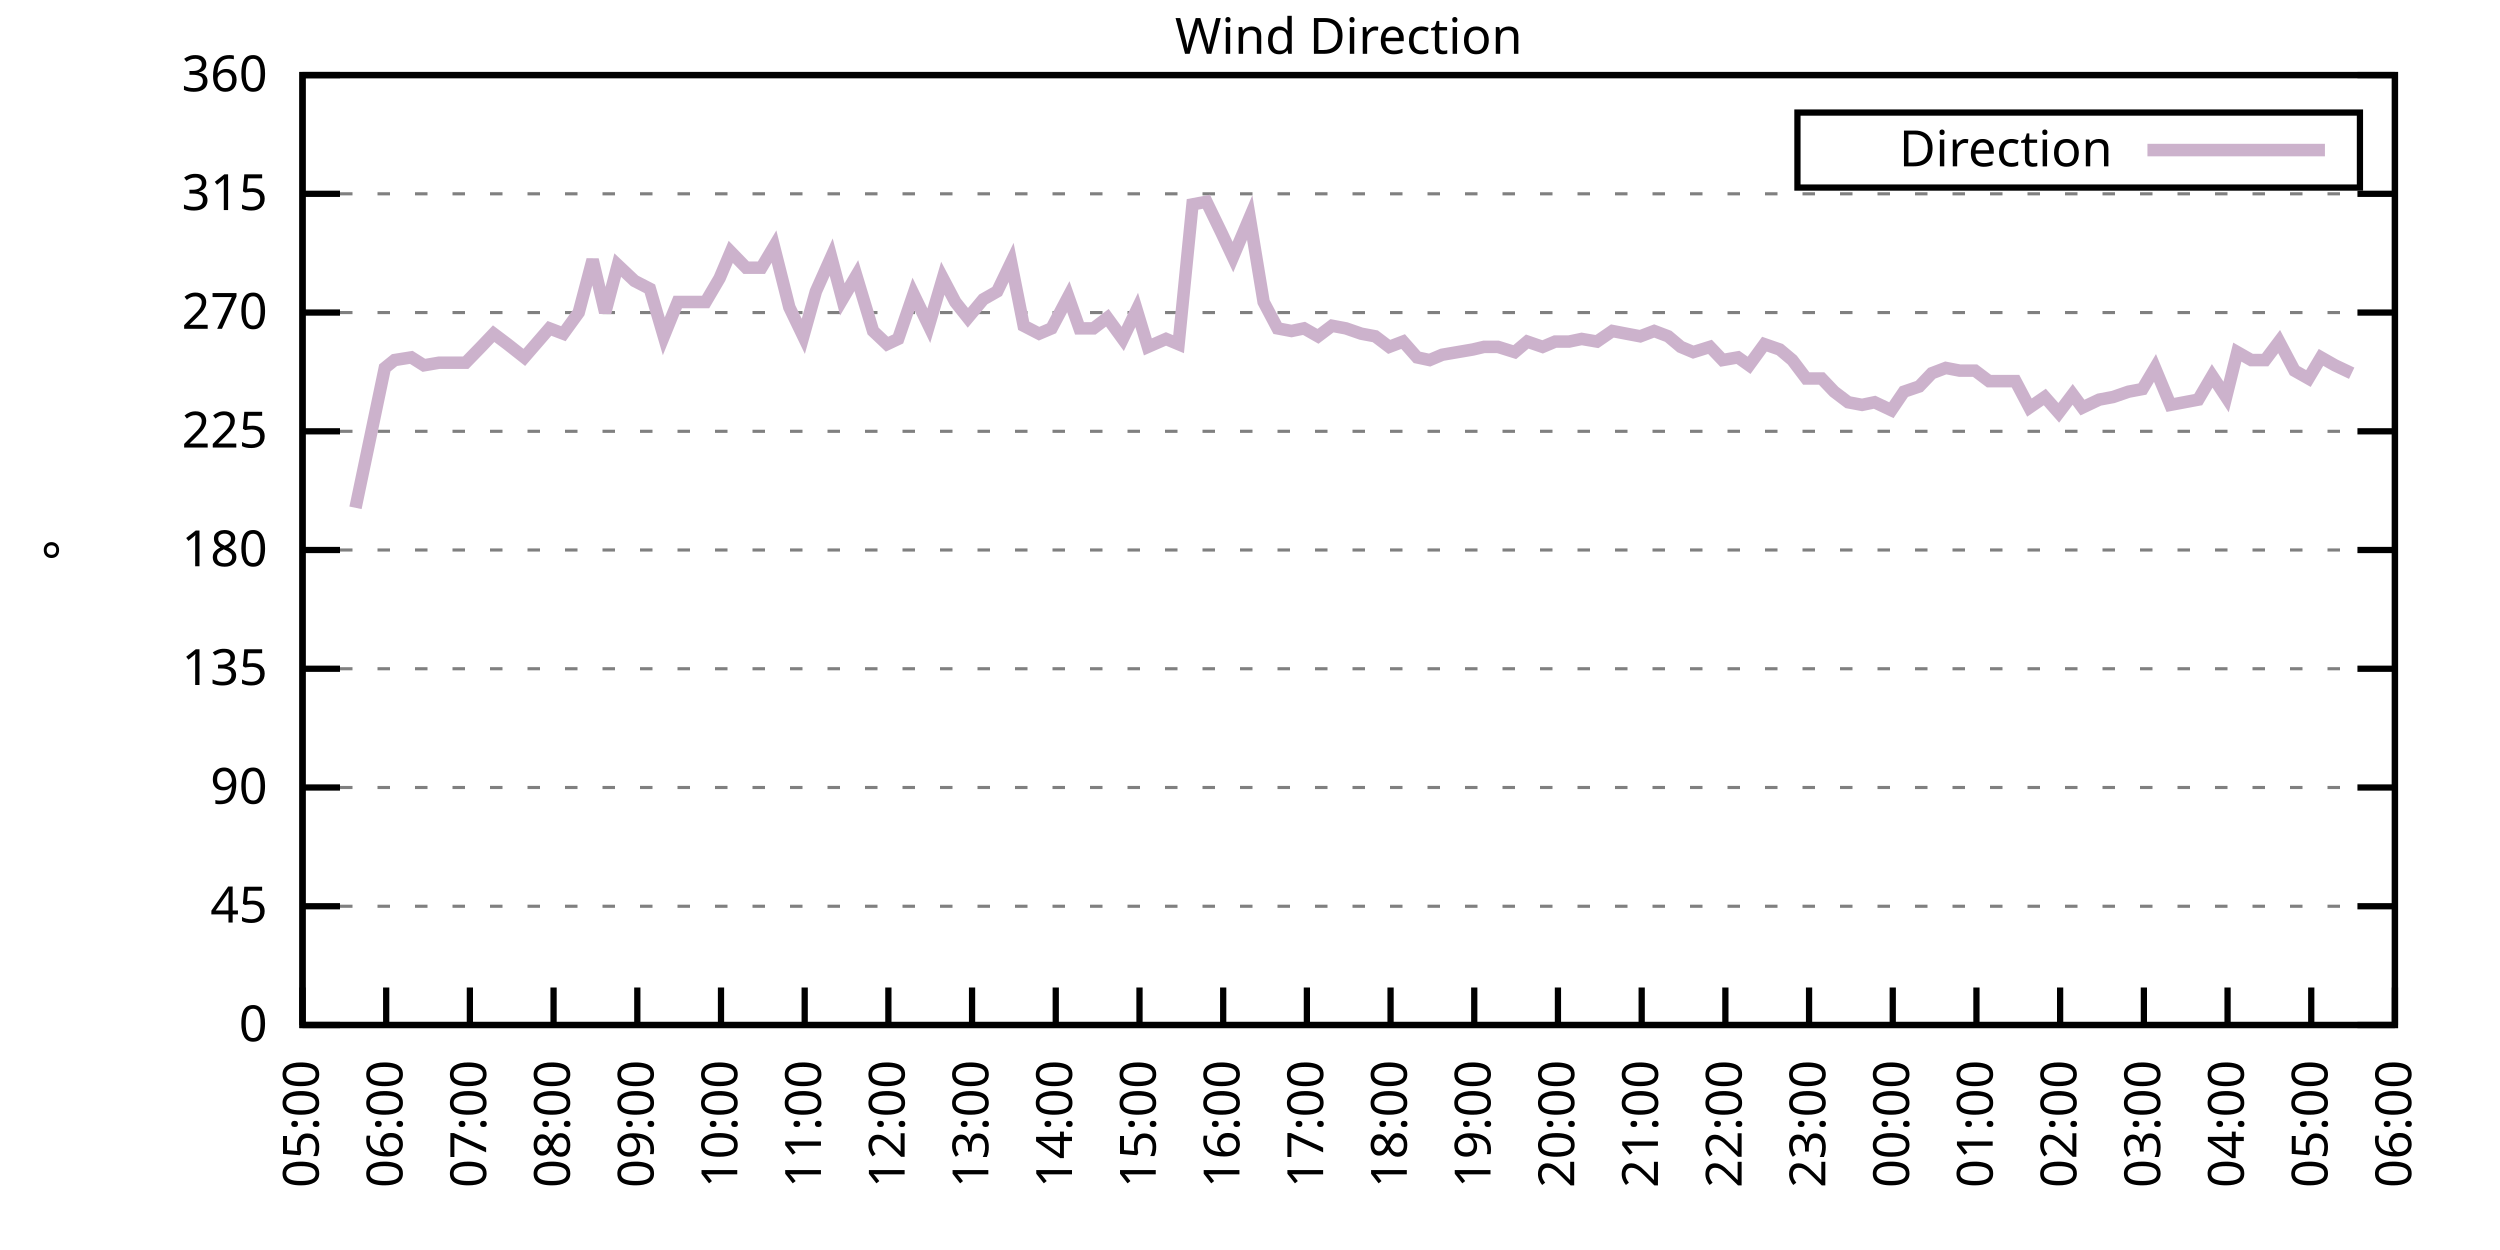
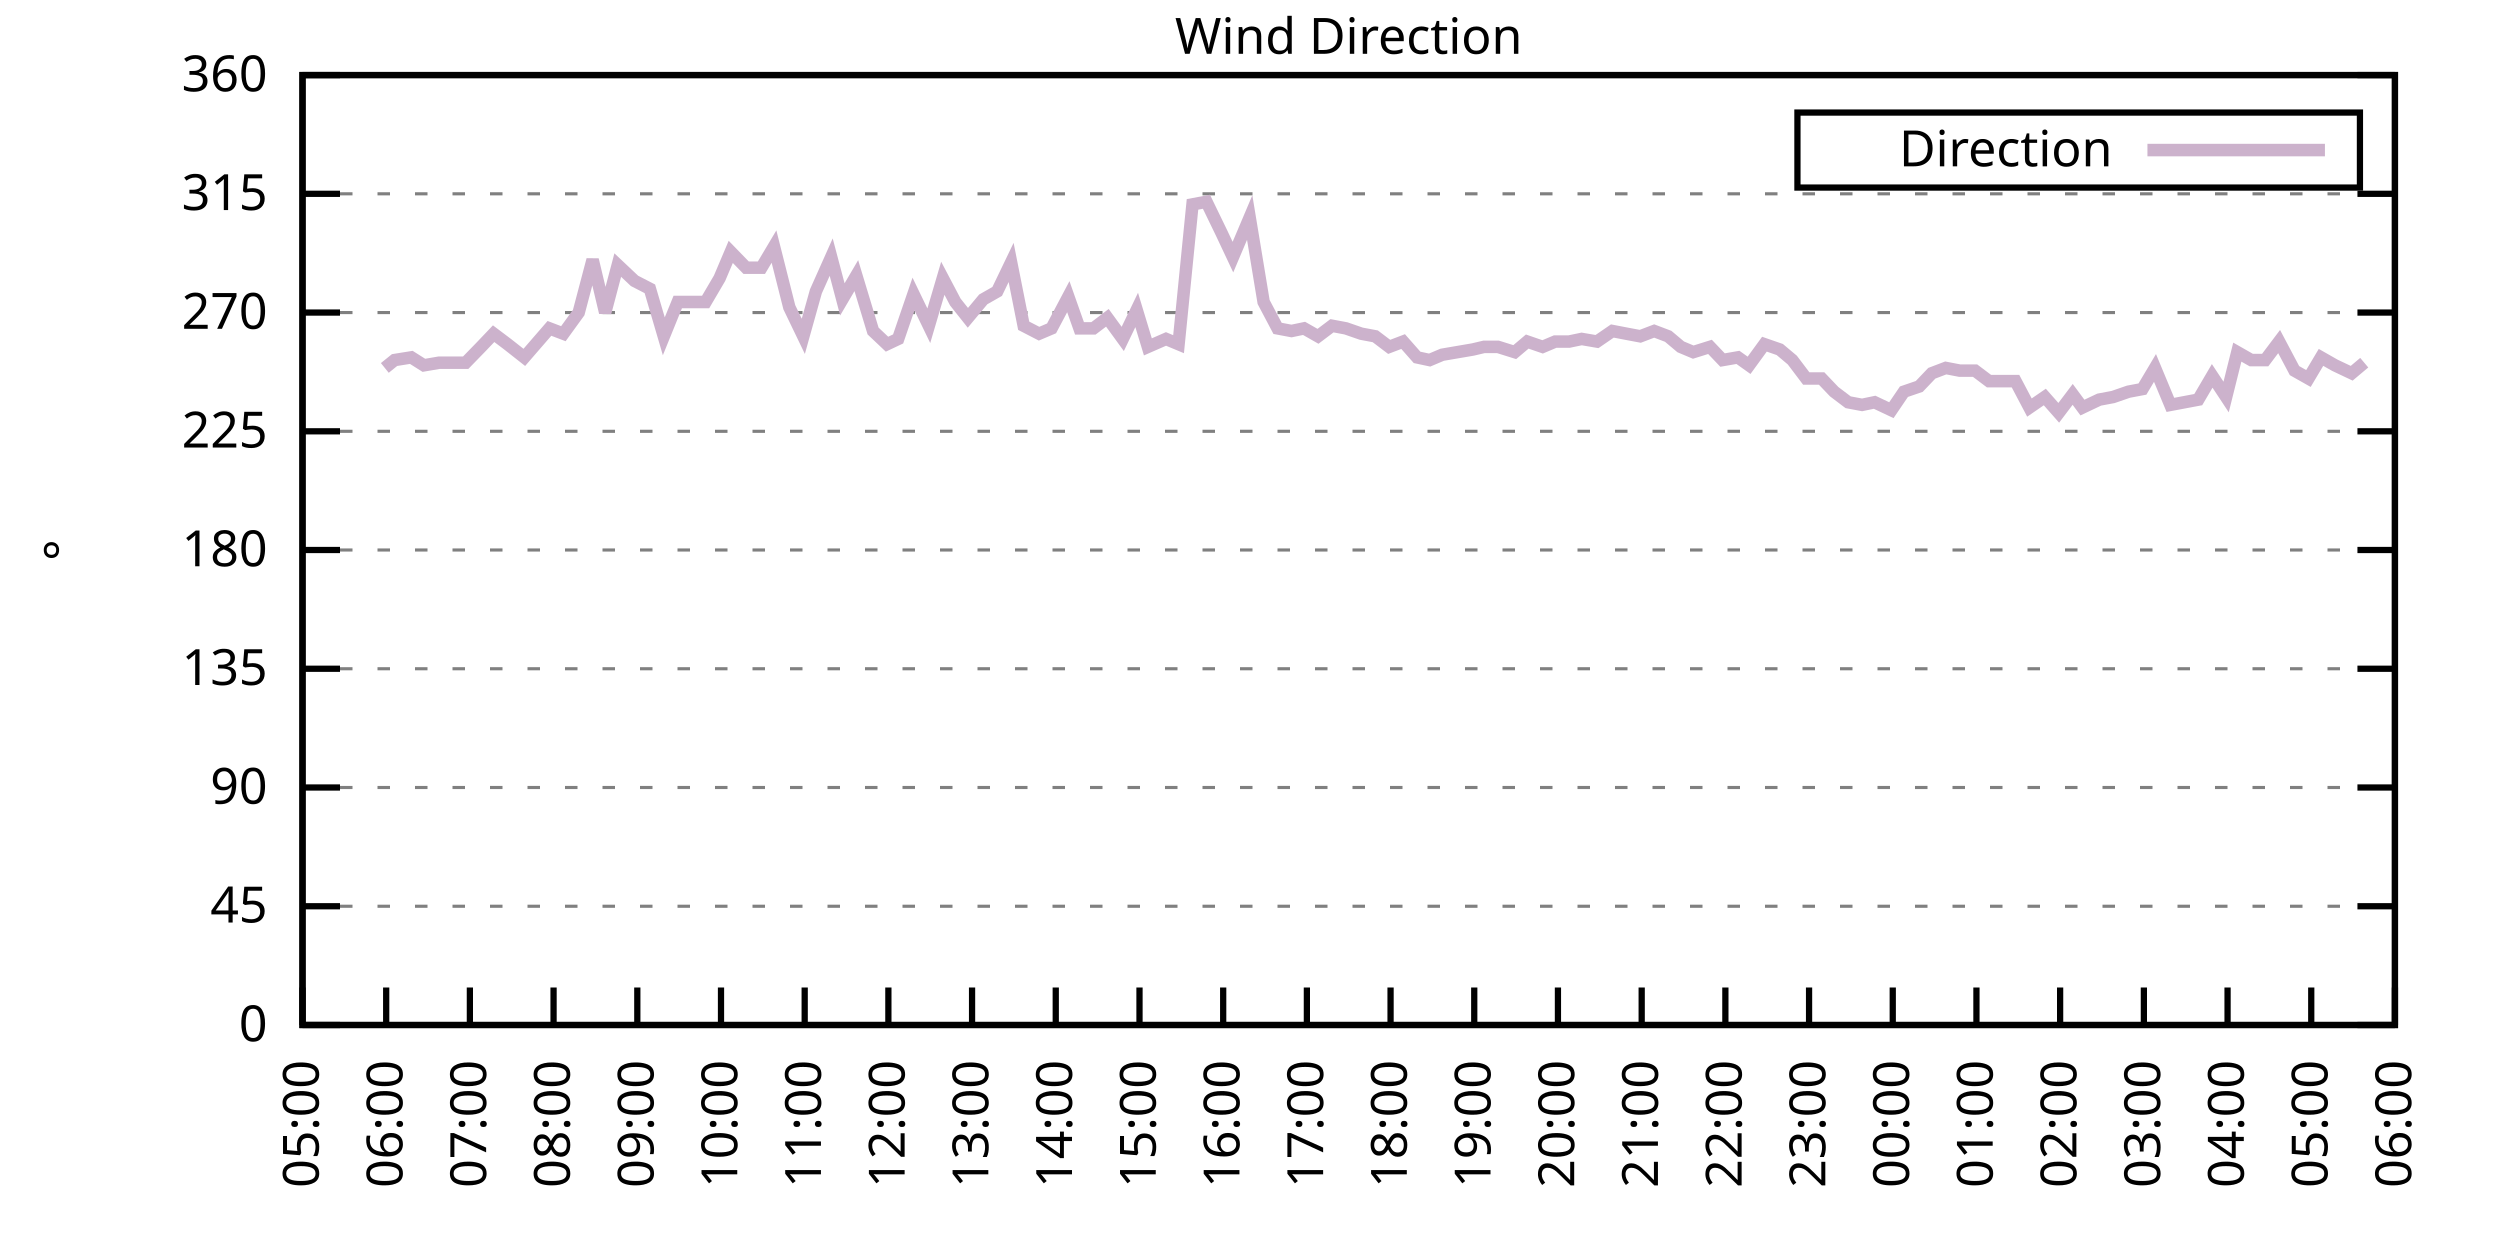
<svg xmlns="http://www.w3.org/2000/svg" xmlns:xlink="http://www.w3.org/1999/xlink" width="400" height="200" viewBox="0 0 400 200">
  <g id="gnuplot_canvas">
    <rect x="0" y="0" width="400" height="200" fill="none" />
    <defs>
      <circle id="gpDot" r="0.5" stroke-width="0.5" stroke="currentColor" />
      <path id="gpPt0" stroke-width="0.333" stroke="currentColor" d="M-1,0 h2 M0,-1 v2" />
      <path id="gpPt1" stroke-width="0.333" stroke="currentColor" d="M-1,-1 L1,1 M1,-1 L-1,1" />
      <path id="gpPt2" stroke-width="0.333" stroke="currentColor" d="M-1,0 L1,0 M0,-1 L0,1 M-1,-1 L1,1 M-1,1 L1,-1" />
      <rect id="gpPt3" stroke-width="0.333" stroke="currentColor" x="-1" y="-1" width="2" height="2" />
      <rect id="gpPt4" stroke-width="0.333" stroke="currentColor" fill="currentColor" x="-1" y="-1" width="2" height="2" />
      <circle id="gpPt5" stroke-width="0.333" stroke="currentColor" cx="0" cy="0" r="1" />
      <use xlink:href="#gpPt5" id="gpPt6" fill="currentColor" stroke="none" />
      <path id="gpPt7" stroke-width="0.333" stroke="currentColor" d="M0,-1.33 L-1.33,0.67 L1.33,0.67 z" />
      <use xlink:href="#gpPt7" id="gpPt8" fill="currentColor" stroke="none" />
      <use xlink:href="#gpPt7" id="gpPt9" stroke="currentColor" transform="rotate(180)" />
      <use xlink:href="#gpPt9" id="gpPt10" fill="currentColor" stroke="none" />
      <use xlink:href="#gpPt3" id="gpPt11" stroke="currentColor" transform="rotate(45)" />
      <use xlink:href="#gpPt11" id="gpPt12" fill="currentColor" stroke="none" />
      <path id="gpPt13" stroke-width="0.333" stroke="currentColor" d="M0,1.330 L1.265,0.411 L0.782,-1.067 L-0.782,-1.076 L-1.265,0.411 z" />
      <use xlink:href="#gpPt13" id="gpPt14" fill="currentColor" stroke="none" />
      <filter id="textbox" filterUnits="objectBoundingBox" x="0" y="0" height="1" width="1">
        <feFlood flood-color="white" flood-opacity="1" result="bgnd" />
        <feComposite in="SourceGraphic" in2="bgnd" operator="atop" />
      </filter>
      <filter id="greybox" filterUnits="objectBoundingBox" x="0" y="0" height="1" width="1">
        <feFlood flood-color="lightgrey" flood-opacity="1" result="grey" />
        <feComposite in="SourceGraphic" in2="grey" operator="atop" />
      </filter>
    </defs>
    <g fill="none" color="white" stroke="currentColor" stroke-width="1.00" stroke-linecap="butt" stroke-linejoin="miter">
</g>
    <g fill="none" color="black" stroke="currentColor" stroke-width="1.00" stroke-linecap="butt" stroke-linejoin="miter">
      <g stroke="none" shape-rendering="crispEdges">
        <polygon fill="rgb(255, 255, 255)" points="48.40,164.00 383.18,164.00 383.18,12.02 48.40,12.02 " />
      </g>
    </g>
    <g fill="none" color="black" stroke="currentColor" stroke-width="1.00" stroke-linecap="butt" stroke-linejoin="miter">
</g>
    <g fill="none" color="black" stroke="black" stroke-width="0.50" stroke-linecap="butt" stroke-linejoin="miter">
</g>
    <g fill="none" color="gray" stroke="currentColor" stroke-width="0.50" stroke-linecap="butt" stroke-linejoin="miter">
      <path stroke="gray" stroke-dasharray="2,4" class="gridline" d="M48.40,164.00 L383.19,164.00  " />
    </g>
    <g fill="none" color="gray" stroke="gray" stroke-width="1.00" stroke-linecap="butt" stroke-linejoin="miter">
</g>
    <g fill="none" color="black" stroke="currentColor" stroke-width="1.00" stroke-linecap="butt" stroke-linejoin="miter">
      <path stroke="black" d="M48.40,164.00 L54.40,164.00 M383.19,164.00 L377.19,164.00  " />
      <g transform="translate(42.80,166.60)" stroke="none" fill="black" font-family="Sans" font-size="8.00" text-anchor="end">
        <text>
          <tspan font-family="Sans"> 0</tspan>
        </text>
      </g>
    </g>
    <g fill="none" color="black" stroke="currentColor" stroke-width="1.00" stroke-linecap="butt" stroke-linejoin="miter">
</g>
    <g fill="none" color="black" stroke="black" stroke-width="0.50" stroke-linecap="butt" stroke-linejoin="miter">
</g>
    <g fill="none" color="gray" stroke="currentColor" stroke-width="0.50" stroke-linecap="butt" stroke-linejoin="miter">
      <path stroke="gray" stroke-dasharray="2,4" class="gridline" d="M48.40,145.00 L383.19,145.00  " />
    </g>
    <g fill="none" color="gray" stroke="gray" stroke-width="1.00" stroke-linecap="butt" stroke-linejoin="miter">
</g>
    <g fill="none" color="black" stroke="currentColor" stroke-width="1.00" stroke-linecap="butt" stroke-linejoin="miter">
      <path stroke="black" d="M48.40,145.00 L54.40,145.00 M383.19,145.00 L377.19,145.00  " />
      <g transform="translate(42.80,147.60)" stroke="none" fill="black" font-family="Sans" font-size="8.00" text-anchor="end">
        <text>
          <tspan font-family="Sans"> 45</tspan>
        </text>
      </g>
    </g>
    <g fill="none" color="black" stroke="currentColor" stroke-width="1.00" stroke-linecap="butt" stroke-linejoin="miter">
</g>
    <g fill="none" color="black" stroke="black" stroke-width="0.50" stroke-linecap="butt" stroke-linejoin="miter">
</g>
    <g fill="none" color="gray" stroke="currentColor" stroke-width="0.50" stroke-linecap="butt" stroke-linejoin="miter">
      <path stroke="gray" stroke-dasharray="2,4" class="gridline" d="M48.40,126.00 L383.19,126.00  " />
    </g>
    <g fill="none" color="gray" stroke="gray" stroke-width="1.00" stroke-linecap="butt" stroke-linejoin="miter">
</g>
    <g fill="none" color="black" stroke="currentColor" stroke-width="1.00" stroke-linecap="butt" stroke-linejoin="miter">
      <path stroke="black" d="M48.40,126.00 L54.40,126.00 M383.19,126.00 L377.19,126.00  " />
      <g transform="translate(42.80,128.60)" stroke="none" fill="black" font-family="Sans" font-size="8.00" text-anchor="end">
        <text>
          <tspan font-family="Sans"> 90</tspan>
        </text>
      </g>
    </g>
    <g fill="none" color="black" stroke="currentColor" stroke-width="1.00" stroke-linecap="butt" stroke-linejoin="miter">
</g>
    <g fill="none" color="black" stroke="black" stroke-width="0.50" stroke-linecap="butt" stroke-linejoin="miter">
</g>
    <g fill="none" color="gray" stroke="currentColor" stroke-width="0.50" stroke-linecap="butt" stroke-linejoin="miter">
      <path stroke="gray" stroke-dasharray="2,4" class="gridline" d="M48.40,107.00 L383.19,107.00  " />
    </g>
    <g fill="none" color="gray" stroke="gray" stroke-width="1.00" stroke-linecap="butt" stroke-linejoin="miter">
</g>
    <g fill="none" color="black" stroke="currentColor" stroke-width="1.00" stroke-linecap="butt" stroke-linejoin="miter">
      <path stroke="black" d="M48.40,107.00 L54.40,107.00 M383.19,107.00 L377.19,107.00  " />
      <g transform="translate(42.80,109.60)" stroke="none" fill="black" font-family="Sans" font-size="8.00" text-anchor="end">
        <text>
          <tspan font-family="Sans"> 135</tspan>
        </text>
      </g>
    </g>
    <g fill="none" color="black" stroke="currentColor" stroke-width="1.00" stroke-linecap="butt" stroke-linejoin="miter">
</g>
    <g fill="none" color="black" stroke="black" stroke-width="0.50" stroke-linecap="butt" stroke-linejoin="miter">
</g>
    <g fill="none" color="gray" stroke="currentColor" stroke-width="0.50" stroke-linecap="butt" stroke-linejoin="miter">
      <path stroke="gray" stroke-dasharray="2,4" class="gridline" d="M48.40,88.00 L383.19,88.00  " />
    </g>
    <g fill="none" color="gray" stroke="gray" stroke-width="1.00" stroke-linecap="butt" stroke-linejoin="miter">
</g>
    <g fill="none" color="black" stroke="currentColor" stroke-width="1.00" stroke-linecap="butt" stroke-linejoin="miter">
      <path stroke="black" d="M48.40,88.00 L54.40,88.00 M383.19,88.00 L377.19,88.00  " />
      <g transform="translate(42.80,90.60)" stroke="none" fill="black" font-family="Sans" font-size="8.00" text-anchor="end">
        <text>
          <tspan font-family="Sans"> 180</tspan>
        </text>
      </g>
    </g>
    <g fill="none" color="black" stroke="currentColor" stroke-width="1.00" stroke-linecap="butt" stroke-linejoin="miter">
</g>
    <g fill="none" color="black" stroke="black" stroke-width="0.50" stroke-linecap="butt" stroke-linejoin="miter">
</g>
    <g fill="none" color="gray" stroke="currentColor" stroke-width="0.50" stroke-linecap="butt" stroke-linejoin="miter">
      <path stroke="gray" stroke-dasharray="2,4" class="gridline" d="M48.40,69.01 L383.19,69.01  " />
    </g>
    <g fill="none" color="gray" stroke="gray" stroke-width="1.00" stroke-linecap="butt" stroke-linejoin="miter">
</g>
    <g fill="none" color="black" stroke="currentColor" stroke-width="1.00" stroke-linecap="butt" stroke-linejoin="miter">
      <path stroke="black" d="M48.40,69.01 L54.40,69.01 M383.19,69.01 L377.19,69.01  " />
      <g transform="translate(42.80,71.61)" stroke="none" fill="black" font-family="Sans" font-size="8.00" text-anchor="end">
        <text>
          <tspan font-family="Sans"> 225</tspan>
        </text>
      </g>
    </g>
    <g fill="none" color="black" stroke="currentColor" stroke-width="1.00" stroke-linecap="butt" stroke-linejoin="miter">
</g>
    <g fill="none" color="black" stroke="black" stroke-width="0.50" stroke-linecap="butt" stroke-linejoin="miter">
</g>
    <g fill="none" color="gray" stroke="currentColor" stroke-width="0.50" stroke-linecap="butt" stroke-linejoin="miter">
      <path stroke="gray" stroke-dasharray="2,4" class="gridline" d="M48.40,50.01 L383.19,50.01  " />
    </g>
    <g fill="none" color="gray" stroke="gray" stroke-width="1.00" stroke-linecap="butt" stroke-linejoin="miter">
</g>
    <g fill="none" color="black" stroke="currentColor" stroke-width="1.00" stroke-linecap="butt" stroke-linejoin="miter">
      <path stroke="black" d="M48.40,50.01 L54.40,50.01 M383.19,50.01 L377.19,50.01  " />
      <g transform="translate(42.80,52.61)" stroke="none" fill="black" font-family="Sans" font-size="8.00" text-anchor="end">
        <text>
          <tspan font-family="Sans"> 270</tspan>
        </text>
      </g>
    </g>
    <g fill="none" color="black" stroke="currentColor" stroke-width="1.00" stroke-linecap="butt" stroke-linejoin="miter">
</g>
    <g fill="none" color="black" stroke="black" stroke-width="0.50" stroke-linecap="butt" stroke-linejoin="miter">
</g>
    <g fill="none" color="gray" stroke="currentColor" stroke-width="0.50" stroke-linecap="butt" stroke-linejoin="miter">
      <path stroke="gray" stroke-dasharray="2,4" class="gridline" d="M48.40,31.01 L383.19,31.01  " />
    </g>
    <g fill="none" color="gray" stroke="gray" stroke-width="1.00" stroke-linecap="butt" stroke-linejoin="miter">
</g>
    <g fill="none" color="black" stroke="currentColor" stroke-width="1.00" stroke-linecap="butt" stroke-linejoin="miter">
      <path stroke="black" d="M48.40,31.01 L54.40,31.01 M383.19,31.01 L377.19,31.01  " />
      <g transform="translate(42.80,33.61)" stroke="none" fill="black" font-family="Sans" font-size="8.00" text-anchor="end">
        <text>
          <tspan font-family="Sans"> 315</tspan>
        </text>
      </g>
    </g>
    <g fill="none" color="black" stroke="currentColor" stroke-width="1.00" stroke-linecap="butt" stroke-linejoin="miter">
</g>
    <g fill="none" color="black" stroke="black" stroke-width="0.50" stroke-linecap="butt" stroke-linejoin="miter">
</g>
    <g fill="none" color="gray" stroke="currentColor" stroke-width="0.50" stroke-linecap="butt" stroke-linejoin="miter">
      <path stroke="gray" stroke-dasharray="2,4" class="gridline" d="M48.40,12.01 L383.19,12.01  " />
    </g>
    <g fill="none" color="gray" stroke="gray" stroke-width="1.00" stroke-linecap="butt" stroke-linejoin="miter">
</g>
    <g fill="none" color="black" stroke="currentColor" stroke-width="1.00" stroke-linecap="butt" stroke-linejoin="miter">
      <path stroke="black" d="M48.40,12.01 L54.40,12.01 M383.19,12.01 L377.19,12.01  " />
      <g transform="translate(42.80,14.61)" stroke="none" fill="black" font-family="Sans" font-size="8.00" text-anchor="end">
        <text>
          <tspan font-family="Sans"> 360</tspan>
        </text>
      </g>
    </g>
    <g fill="none" color="black" stroke="currentColor" stroke-width="1.00" stroke-linecap="butt" stroke-linejoin="miter">
      <path stroke="black" d="M48.40,164.00 L48.40,158.00  " />
      <g transform="translate(51.00,169.60) rotate(270.00)" stroke="none" fill="black" font-family="Sans" font-size="8.00" text-anchor="end">
        <text>
          <tspan font-family="Sans">05:00</tspan>
        </text>
      </g>
    </g>
    <g fill="none" color="black" stroke="currentColor" stroke-width="1.00" stroke-linecap="butt" stroke-linejoin="miter">
      <path stroke="black" d="M61.79,164.00 L61.79,158.00  " />
      <g transform="translate(64.39,169.60) rotate(270.00)" stroke="none" fill="black" font-family="Sans" font-size="8.00" text-anchor="end">
        <text>
          <tspan font-family="Sans">06:00</tspan>
        </text>
      </g>
    </g>
    <g fill="none" color="black" stroke="currentColor" stroke-width="1.00" stroke-linecap="butt" stroke-linejoin="miter">
      <path stroke="black" d="M75.18,164.00 L75.18,158.00  " />
      <g transform="translate(77.78,169.60) rotate(270.00)" stroke="none" fill="black" font-family="Sans" font-size="8.00" text-anchor="end">
        <text>
          <tspan font-family="Sans">07:00</tspan>
        </text>
      </g>
    </g>
    <g fill="none" color="black" stroke="currentColor" stroke-width="1.00" stroke-linecap="butt" stroke-linejoin="miter">
      <path stroke="black" d="M88.57,164.00 L88.57,158.00  " />
      <g transform="translate(91.17,169.60) rotate(270.00)" stroke="none" fill="black" font-family="Sans" font-size="8.00" text-anchor="end">
        <text>
          <tspan font-family="Sans">08:00</tspan>
        </text>
      </g>
    </g>
    <g fill="none" color="black" stroke="currentColor" stroke-width="1.00" stroke-linecap="butt" stroke-linejoin="miter">
      <path stroke="black" d="M101.97,164.00 L101.97,158.00  " />
      <g transform="translate(104.57,169.60) rotate(270.00)" stroke="none" fill="black" font-family="Sans" font-size="8.00" text-anchor="end">
        <text>
          <tspan font-family="Sans">09:00</tspan>
        </text>
      </g>
    </g>
    <g fill="none" color="black" stroke="currentColor" stroke-width="1.00" stroke-linecap="butt" stroke-linejoin="miter">
      <path stroke="black" d="M115.36,164.00 L115.36,158.00  " />
      <g transform="translate(117.96,169.60) rotate(270.00)" stroke="none" fill="black" font-family="Sans" font-size="8.00" text-anchor="end">
        <text>
          <tspan font-family="Sans">10:00</tspan>
        </text>
      </g>
    </g>
    <g fill="none" color="black" stroke="currentColor" stroke-width="1.00" stroke-linecap="butt" stroke-linejoin="miter">
      <path stroke="black" d="M128.75,164.00 L128.75,158.00  " />
      <g transform="translate(131.35,169.60) rotate(270.00)" stroke="none" fill="black" font-family="Sans" font-size="8.00" text-anchor="end">
        <text>
          <tspan font-family="Sans">11:00</tspan>
        </text>
      </g>
    </g>
    <g fill="none" color="black" stroke="currentColor" stroke-width="1.00" stroke-linecap="butt" stroke-linejoin="miter">
      <path stroke="black" d="M142.14,164.00 L142.14,158.00  " />
      <g transform="translate(144.74,169.60) rotate(270.00)" stroke="none" fill="black" font-family="Sans" font-size="8.00" text-anchor="end">
        <text>
          <tspan font-family="Sans">12:00</tspan>
        </text>
      </g>
    </g>
    <g fill="none" color="black" stroke="currentColor" stroke-width="1.00" stroke-linecap="butt" stroke-linejoin="miter">
      <path stroke="black" d="M155.53,164.00 L155.53,158.00  " />
      <g transform="translate(158.13,169.60) rotate(270.00)" stroke="none" fill="black" font-family="Sans" font-size="8.00" text-anchor="end">
        <text>
          <tspan font-family="Sans">13:00</tspan>
        </text>
      </g>
    </g>
    <g fill="none" color="black" stroke="currentColor" stroke-width="1.00" stroke-linecap="butt" stroke-linejoin="miter">
      <path stroke="black" d="M168.92,164.00 L168.92,158.00  " />
      <g transform="translate(171.52,169.60) rotate(270.00)" stroke="none" fill="black" font-family="Sans" font-size="8.00" text-anchor="end">
        <text>
          <tspan font-family="Sans">14:00</tspan>
        </text>
      </g>
    </g>
    <g fill="none" color="black" stroke="currentColor" stroke-width="1.00" stroke-linecap="butt" stroke-linejoin="miter">
      <path stroke="black" d="M182.32,164.00 L182.32,158.00  " />
      <g transform="translate(184.92,169.60) rotate(270.00)" stroke="none" fill="black" font-family="Sans" font-size="8.00" text-anchor="end">
        <text>
          <tspan font-family="Sans">15:00</tspan>
        </text>
      </g>
    </g>
    <g fill="none" color="black" stroke="currentColor" stroke-width="1.00" stroke-linecap="butt" stroke-linejoin="miter">
      <path stroke="black" d="M195.71,164.00 L195.71,158.00  " />
      <g transform="translate(198.31,169.60) rotate(270.00)" stroke="none" fill="black" font-family="Sans" font-size="8.00" text-anchor="end">
        <text>
          <tspan font-family="Sans">16:00</tspan>
        </text>
      </g>
    </g>
    <g fill="none" color="black" stroke="currentColor" stroke-width="1.00" stroke-linecap="butt" stroke-linejoin="miter">
      <path stroke="black" d="M209.10,164.00 L209.10,158.00  " />
      <g transform="translate(211.70,169.60) rotate(270.00)" stroke="none" fill="black" font-family="Sans" font-size="8.00" text-anchor="end">
        <text>
          <tspan font-family="Sans">17:00</tspan>
        </text>
      </g>
    </g>
    <g fill="none" color="black" stroke="currentColor" stroke-width="1.00" stroke-linecap="butt" stroke-linejoin="miter">
      <path stroke="black" d="M222.49,164.00 L222.49,158.00  " />
      <g transform="translate(225.09,169.60) rotate(270.00)" stroke="none" fill="black" font-family="Sans" font-size="8.00" text-anchor="end">
        <text>
          <tspan font-family="Sans">18:00</tspan>
        </text>
      </g>
    </g>
    <g fill="none" color="black" stroke="currentColor" stroke-width="1.00" stroke-linecap="butt" stroke-linejoin="miter">
      <path stroke="black" d="M235.88,164.00 L235.88,158.00  " />
      <g transform="translate(238.48,169.60) rotate(270.00)" stroke="none" fill="black" font-family="Sans" font-size="8.00" text-anchor="end">
        <text>
          <tspan font-family="Sans">19:00</tspan>
        </text>
      </g>
    </g>
    <g fill="none" color="black" stroke="currentColor" stroke-width="1.00" stroke-linecap="butt" stroke-linejoin="miter">
      <path stroke="black" d="M249.27,164.00 L249.27,158.00  " />
      <g transform="translate(251.87,169.60) rotate(270.00)" stroke="none" fill="black" font-family="Sans" font-size="8.00" text-anchor="end">
        <text>
          <tspan font-family="Sans">20:00</tspan>
        </text>
      </g>
    </g>
    <g fill="none" color="black" stroke="currentColor" stroke-width="1.00" stroke-linecap="butt" stroke-linejoin="miter">
      <path stroke="black" d="M262.67,164.00 L262.67,158.00  " />
      <g transform="translate(265.27,169.60) rotate(270.00)" stroke="none" fill="black" font-family="Sans" font-size="8.00" text-anchor="end">
        <text>
          <tspan font-family="Sans">21:00</tspan>
        </text>
      </g>
    </g>
    <g fill="none" color="black" stroke="currentColor" stroke-width="1.00" stroke-linecap="butt" stroke-linejoin="miter">
      <path stroke="black" d="M276.06,164.00 L276.06,158.00  " />
      <g transform="translate(278.66,169.60) rotate(270.00)" stroke="none" fill="black" font-family="Sans" font-size="8.00" text-anchor="end">
        <text>
          <tspan font-family="Sans">22:00</tspan>
        </text>
      </g>
    </g>
    <g fill="none" color="black" stroke="currentColor" stroke-width="1.00" stroke-linecap="butt" stroke-linejoin="miter">
      <path stroke="black" d="M289.45,164.00 L289.45,158.00  " />
      <g transform="translate(292.05,169.60) rotate(270.00)" stroke="none" fill="black" font-family="Sans" font-size="8.00" text-anchor="end">
        <text>
          <tspan font-family="Sans">23:00</tspan>
        </text>
      </g>
    </g>
    <g fill="none" color="black" stroke="currentColor" stroke-width="1.00" stroke-linecap="butt" stroke-linejoin="miter">
      <path stroke="black" d="M302.84,164.00 L302.84,158.00  " />
      <g transform="translate(305.44,169.60) rotate(270.00)" stroke="none" fill="black" font-family="Sans" font-size="8.00" text-anchor="end">
        <text>
          <tspan font-family="Sans">00:00</tspan>
        </text>
      </g>
    </g>
    <g fill="none" color="black" stroke="currentColor" stroke-width="1.00" stroke-linecap="butt" stroke-linejoin="miter">
      <path stroke="black" d="M316.23,164.00 L316.23,158.00  " />
      <g transform="translate(318.83,169.60) rotate(270.00)" stroke="none" fill="black" font-family="Sans" font-size="8.00" text-anchor="end">
        <text>
          <tspan font-family="Sans">01:00</tspan>
        </text>
      </g>
    </g>
    <g fill="none" color="black" stroke="currentColor" stroke-width="1.00" stroke-linecap="butt" stroke-linejoin="miter">
      <path stroke="black" d="M329.62,164.00 L329.62,158.00  " />
      <g transform="translate(332.22,169.60) rotate(270.00)" stroke="none" fill="black" font-family="Sans" font-size="8.00" text-anchor="end">
        <text>
          <tspan font-family="Sans">02:00</tspan>
        </text>
      </g>
    </g>
    <g fill="none" color="black" stroke="currentColor" stroke-width="1.00" stroke-linecap="butt" stroke-linejoin="miter">
      <path stroke="black" d="M343.02,164.00 L343.02,158.00  " />
      <g transform="translate(345.62,169.60) rotate(270.00)" stroke="none" fill="black" font-family="Sans" font-size="8.00" text-anchor="end">
        <text>
          <tspan font-family="Sans">03:00</tspan>
        </text>
      </g>
    </g>
    <g fill="none" color="black" stroke="currentColor" stroke-width="1.00" stroke-linecap="butt" stroke-linejoin="miter">
      <path stroke="black" d="M356.41,164.00 L356.41,158.00  " />
      <g transform="translate(359.01,169.60) rotate(270.00)" stroke="none" fill="black" font-family="Sans" font-size="8.00" text-anchor="end">
        <text>
          <tspan font-family="Sans">04:00</tspan>
        </text>
      </g>
    </g>
    <g fill="none" color="black" stroke="currentColor" stroke-width="1.00" stroke-linecap="butt" stroke-linejoin="miter">
      <path stroke="black" d="M369.80,164.00 L369.80,158.00  " />
      <g transform="translate(372.40,169.60) rotate(270.00)" stroke="none" fill="black" font-family="Sans" font-size="8.00" text-anchor="end">
        <text>
          <tspan font-family="Sans">05:00</tspan>
        </text>
      </g>
    </g>
    <g fill="none" color="black" stroke="currentColor" stroke-width="1.00" stroke-linecap="butt" stroke-linejoin="miter">
      <path stroke="black" d="M383.19,164.00 L383.19,158.00  " />
      <g transform="translate(385.79,169.60) rotate(270.00)" stroke="none" fill="black" font-family="Sans" font-size="8.00" text-anchor="end">
        <text>
          <tspan font-family="Sans">06:00</tspan>
        </text>
      </g>
    </g>
    <g fill="none" color="black" stroke="currentColor" stroke-width="1.00" stroke-linecap="butt" stroke-linejoin="miter">
</g>
    <g fill="none" color="black" stroke="currentColor" stroke-width="1.00" stroke-linecap="butt" stroke-linejoin="miter">
      <path stroke="black" d="M48.40,12.01 L48.40,164.00 L383.19,164.00 L383.19,12.01 L48.40,12.01 Z  " />
    </g>
    <g fill="none" color="black" stroke="currentColor" stroke-width="1.00" stroke-linecap="butt" stroke-linejoin="miter">
</g>
    <g fill="none" color="black" stroke="currentColor" stroke-width="1.00" stroke-linecap="butt" stroke-linejoin="miter">
      <path stroke="black" d="M287.59,30.01 L287.59,18.01 L377.59,18.01 L377.59,30.01 L287.59,30.01 Z  " />
    </g>
    <g id="Wind_direction_plot_1">
      <g fill="none" color="white" stroke="black" stroke-width="2.00" stroke-linecap="butt" stroke-linejoin="miter">
</g>
      <g fill="none" color="black" stroke="currentColor" stroke-width="2.00" stroke-linecap="butt" stroke-linejoin="miter">
        <g transform="translate(337.99,26.61)" stroke="none" fill="black" font-family="Sans" font-size="8.00" text-anchor="end">
          <text>
            <tspan font-family="Sans">Direction</tspan>
          </text>
        </g>
      </g>
      <g fill="none" color="black" stroke="currentColor" stroke-width="2.00" stroke-linecap="butt" stroke-linejoin="miter">
-         <path stroke="rgb(204, 178, 204)" d="M343.59,24.01 L371.99,24.01 M56.88,81.25 L61.57,58.87 L63.13,57.61 L65.81,57.18 L67.82,58.45 L70.27,58.03   L72.50,58.03 L74.51,58.03 L76.97,55.50 L78.98,53.39 L81.21,55.07 L83.89,57.18 L87.91,52.54 L90.14,53.39   L92.59,50.01 L94.82,41.56 L96.83,50.01 L98.84,42.41 L101.52,44.94 L103.98,46.21 L106.21,53.81 L108.44,48.32   L110.67,48.32 L112.90,48.32 L115.13,44.52 L116.92,40.30 L119.38,42.83 L121.83,42.83 L123.84,39.45 L126.29,49.16   L128.53,53.81 L130.54,46.63 L132.99,41.14 L134.78,47.90 L137.01,44.10 L139.69,52.96 L141.92,55.07 L143.70,54.23   L146.16,47.05 L148.61,52.12 L150.85,44.52 L152.85,48.32 L154.86,50.85 L157.32,47.90 L159.55,46.63 L161.78,41.99   L163.79,52.12 L166.25,53.39 L168.25,52.54 L170.93,47.47 L172.72,52.54 L174.95,52.54 L177.18,50.85 L179.64,54.23   L181.87,49.59 L183.66,55.50 L186.56,54.23 L188.57,55.07 L190.80,32.70 L193.03,32.28 L195.48,37.34 L197.27,41.14   L199.95,34.81 L202.18,48.32 L204.41,52.54 L206.64,52.96 L208.65,52.54 L210.88,53.81 L213.12,52.12 L215.35,52.54   L217.80,53.39 L220.04,53.81 L222.27,55.50 L224.50,54.65 L226.73,57.18 L228.74,57.61 L230.75,56.76 L233.20,56.34   L235.66,55.92 L237.44,55.50 L239.68,55.50 L242.36,56.34 L244.36,54.65 L246.82,55.50 L248.83,54.65 L251.06,54.65   L253.07,54.23 L255.52,54.65 L257.98,52.96 L260.21,53.39 L262.44,53.81 L264.67,52.96 L266.91,53.81 L268.92,55.50   L270.92,56.34 L273.60,55.50 L275.61,57.61 L278.07,57.18 L279.85,58.45 L282.31,55.07 L284.76,55.92 L286.77,57.61   L289.00,60.56 L291.46,60.56 L293.47,62.67 L295.70,64.36 L297.93,64.78 L299.94,64.36 L302.62,65.63 L304.63,62.67   L307.08,61.83 L309.09,59.72 L311.32,58.87 L313.55,59.30 L316.01,59.30 L318.24,60.98 L322.48,60.98 L324.71,65.21   L327.17,63.52 L329.40,66.05 L331.63,63.10 L333.19,65.21 L335.87,63.94 L338.10,63.52 L340.56,62.67 L342.79,62.25   L344.80,58.87 L347.26,64.78 L349.49,64.36 L351.72,63.94 L353.95,60.14 L356.18,63.52 L357.97,56.34 L360.20,57.61   L362.43,57.61 L364.66,54.65 L367.12,59.30 L369.35,60.56 L371.36,57.18 L373.59,58.45 L376.27,59.72  " />
+         <path stroke="rgb(204, 178, 204)" d="M343.59,24.01 L371.99,24.01 M61.57,58.87 L63.13,57.61 L65.81,57.18 L67.82,58.45 L70.27,58.03 L72.50,58.03   L74.51,58.03 L76.97,55.50 L78.98,53.39 L81.21,55.07 L83.89,57.18 L87.91,52.54 L90.14,53.39 L92.59,50.01   L94.82,41.56 L96.83,50.01 L98.84,42.41 L101.52,44.94 L103.98,46.21 L106.21,53.81 L108.44,48.32 L110.67,48.32   L112.90,48.32 L115.13,44.52 L116.92,40.30 L119.38,42.83 L121.83,42.83 L123.84,39.45 L126.29,49.16 L128.53,53.81   L130.54,46.63 L132.99,41.14 L134.78,47.90 L137.01,44.10 L139.69,52.96 L141.92,55.07 L143.70,54.23 L146.16,47.05   L148.61,52.12 L150.85,44.52 L152.85,48.32 L154.86,50.85 L157.32,47.90 L159.55,46.63 L161.78,41.99 L163.79,52.12   L166.25,53.39 L168.25,52.54 L170.93,47.47 L172.72,52.54 L174.95,52.54 L177.18,50.85 L179.64,54.23 L181.87,49.59   L183.66,55.50 L186.56,54.23 L188.57,55.07 L190.80,32.70 L193.03,32.28 L195.48,37.34 L197.27,41.14 L199.95,34.81   L202.18,48.32 L204.41,52.54 L206.64,52.96 L208.65,52.54 L210.88,53.81 L213.12,52.12 L215.35,52.54 L217.80,53.39   L220.04,53.81 L222.27,55.50 L224.50,54.65 L226.73,57.18 L228.74,57.61 L230.75,56.76 L233.20,56.34 L235.66,55.92   L237.44,55.50 L239.68,55.50 L242.36,56.34 L244.36,54.65 L246.82,55.50 L248.83,54.65 L251.06,54.65 L253.07,54.23   L255.52,54.65 L257.98,52.96 L260.21,53.39 L262.44,53.81 L264.67,52.96 L266.91,53.81 L268.92,55.50 L270.92,56.34   L273.60,55.50 L275.61,57.61 L278.07,57.18 L279.85,58.45 L282.31,55.07 L284.76,55.92 L286.77,57.61 L289.00,60.56   L291.46,60.56 L293.47,62.67 L295.70,64.36 L297.93,64.78 L299.94,64.36 L302.62,65.63 L304.63,62.67 L307.08,61.83   L309.09,59.72 L311.32,58.87 L313.55,59.30 L316.01,59.30 L318.24,60.98 L322.48,60.98 L324.71,65.21 L327.17,63.52   L329.40,66.05 L331.63,63.10 L333.19,65.21 L335.87,63.94 L338.10,63.52 L340.56,62.67 L342.79,62.25 L344.80,58.87   L347.26,64.78 L349.49,64.36 L351.72,63.94 L353.95,60.14 L356.18,63.52 L357.97,56.34 L360.20,57.61 L362.43,57.61   L364.66,54.65 L367.12,59.30 L369.35,60.56 L371.36,57.18 L373.59,58.45 L376.27,59.72 L378.28,58.03  " />
      </g>
    </g>
    <g fill="none" color="black" stroke="currentColor" stroke-width="2.00" stroke-linecap="butt" stroke-linejoin="miter">
</g>
    <g fill="none" color="black" stroke="black" stroke-width="1.00" stroke-linecap="butt" stroke-linejoin="miter">
</g>
    <g fill="none" color="black" stroke="currentColor" stroke-width="1.00" stroke-linecap="butt" stroke-linejoin="miter">
      <path stroke="black" d="M48.40,12.01 L48.40,164.00 L383.19,164.00 L383.19,12.01 L48.40,12.01 Z  " />
      <g transform="translate(12.80,88.01) rotate(270.00)" stroke="none" fill="black" font-family="Sans" font-size="8.00" text-anchor="middle">
        <text>
          <tspan font-family="Sans">°</tspan>
        </text>
      </g>
    </g>
    <g fill="none" color="black" stroke="currentColor" stroke-width="1.00" stroke-linecap="butt" stroke-linejoin="miter">
</g>
    <g fill="none" color="black" stroke="currentColor" stroke-width="1.00" stroke-linecap="butt" stroke-linejoin="miter">
      <g transform="translate(215.79,8.61)" stroke="none" fill="black" font-family="Sans" font-size="8.00" text-anchor="middle">
        <text>
          <tspan font-family="Sans">Wind Direction</tspan>
        </text>
      </g>
    </g>
    <g fill="none" color="black" stroke="currentColor" stroke-width="1.00" stroke-linecap="butt" stroke-linejoin="miter">
</g>
  </g>
</svg>
